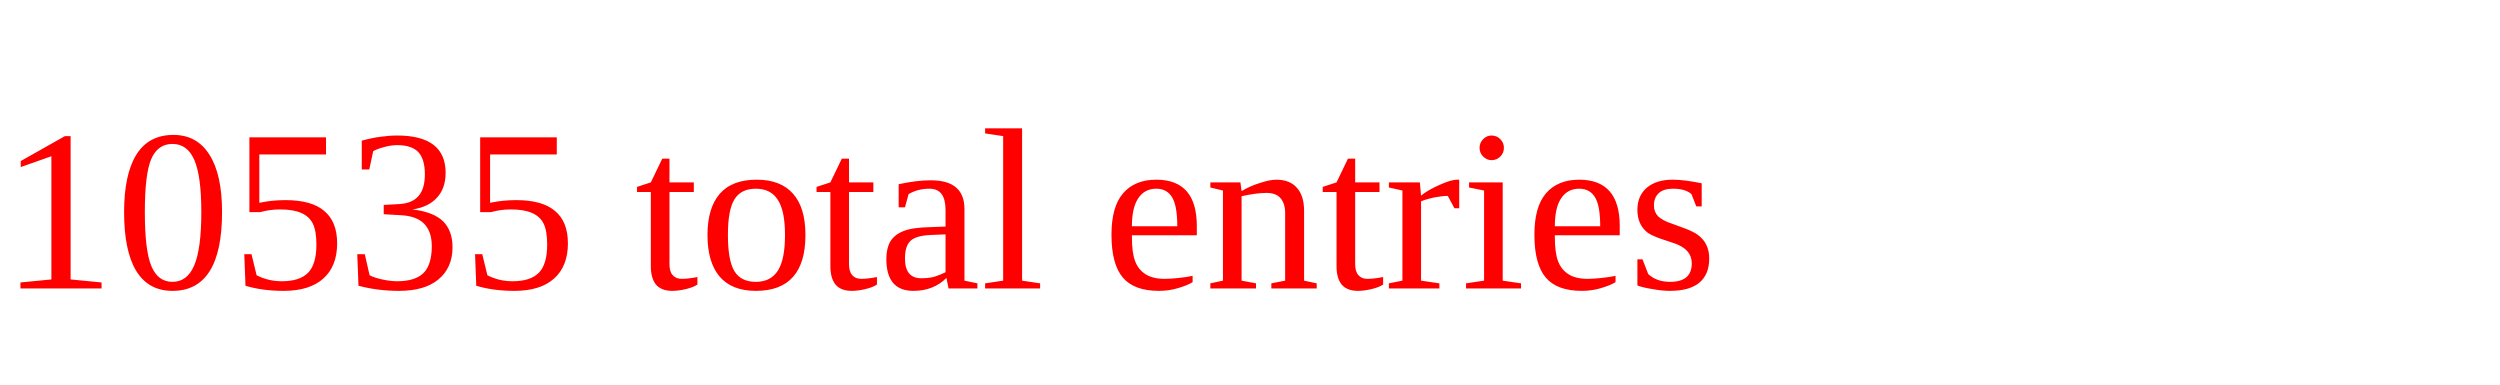
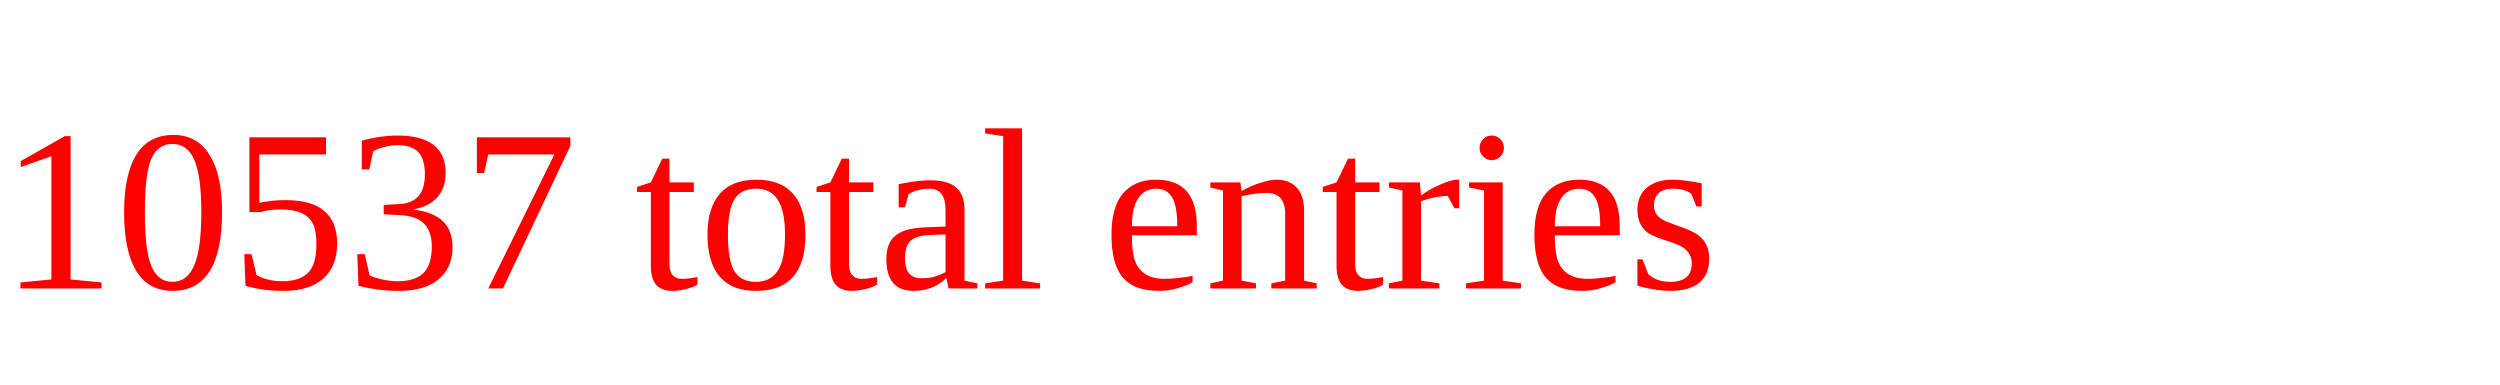
<svg xmlns="http://www.w3.org/2000/svg" height="20" width="130" version="1.1">
-   <text x="0" y="15" fill="red">10535 total entries</text>
+   <text x="0" y="15" fill="red">10537 total entries</text>
</svg>
